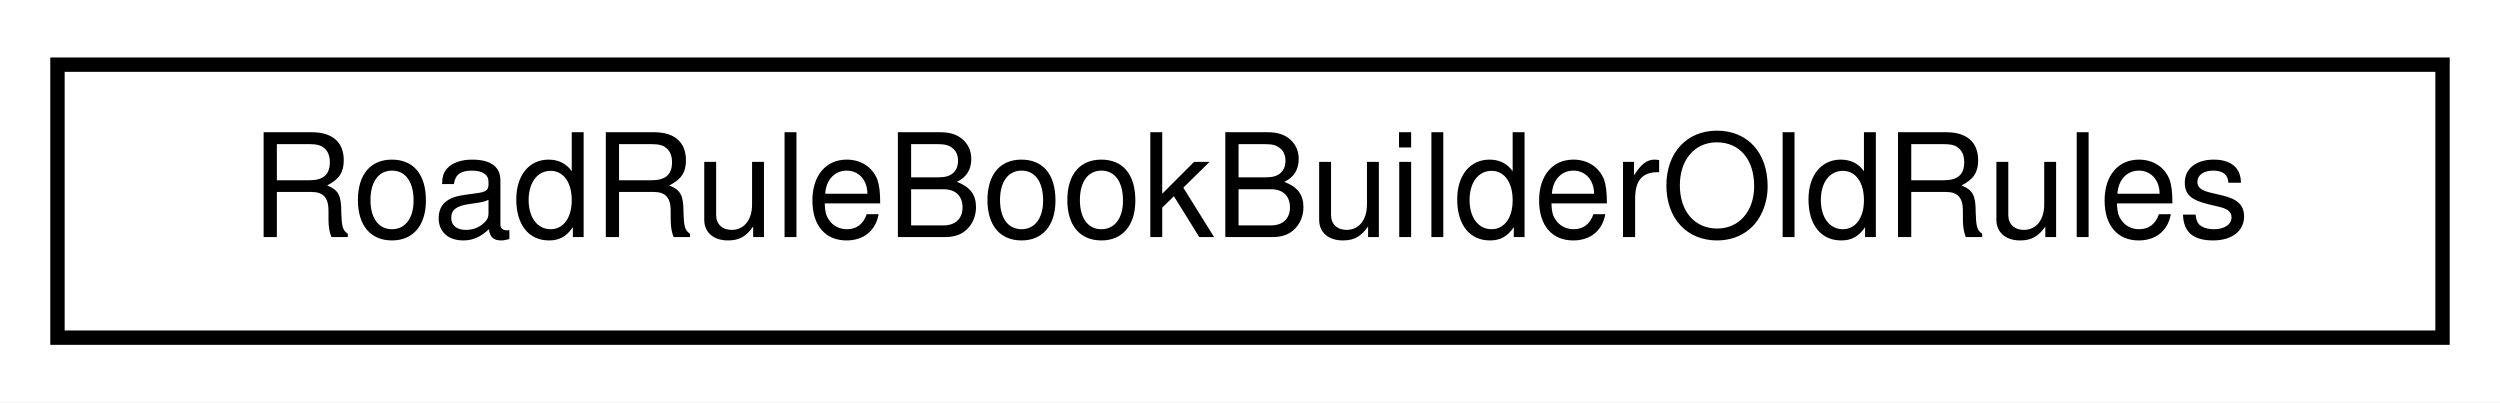
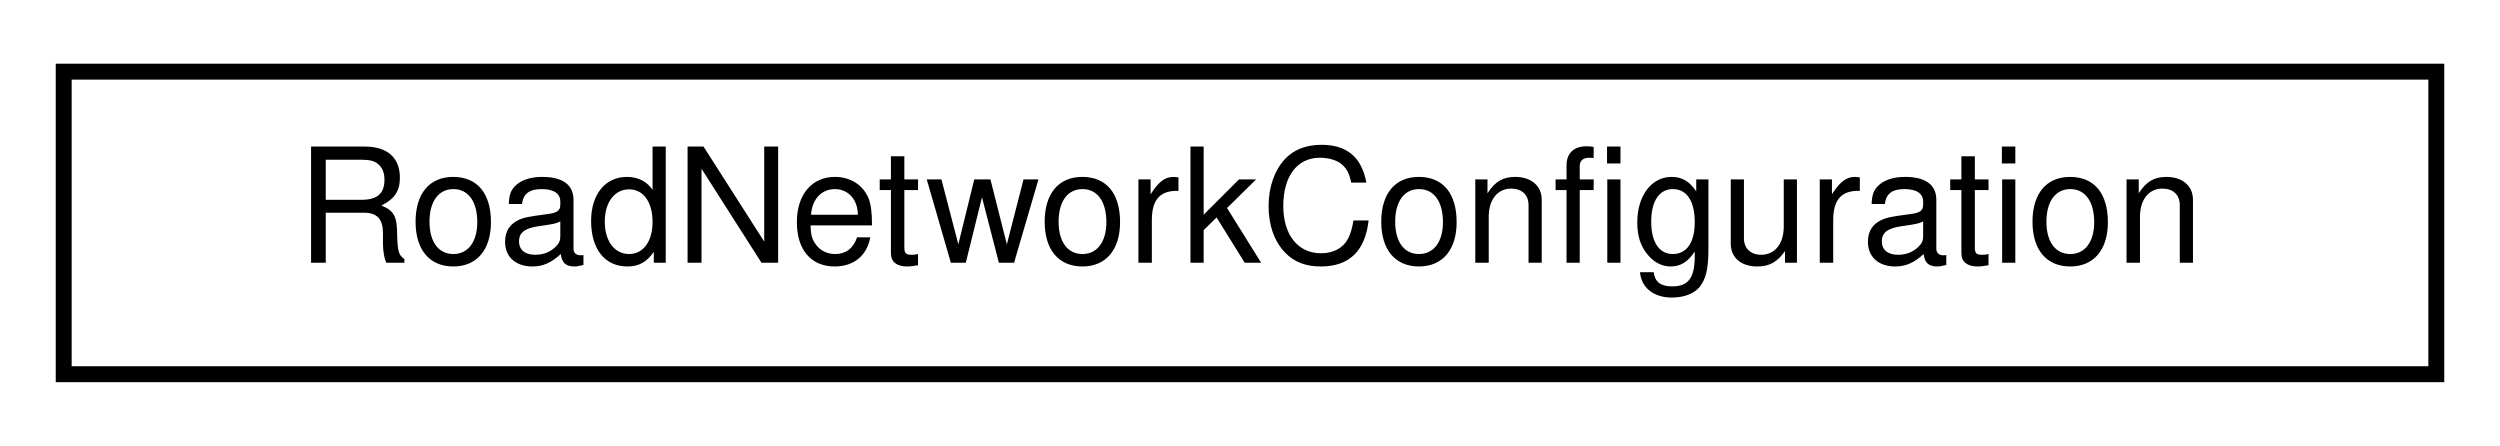
- <svg xmlns="http://www.w3.org/2000/svg" xmlns:xlink="http://www.w3.org/1999/xlink" width="174pt" height="28pt" viewBox="0.00 0.00 174.00 28.00">
+ <svg xmlns="http://www.w3.org/2000/svg" xmlns:xlink="http://www.w3.org/1999/xlink" width="157pt" height="28pt" viewBox="0.00 0.00 157.00 28.00">
  <g id="graph0" class="graph" transform="scale(1 1) rotate(0) translate(4 24)">
-     <polygon fill="white" stroke="transparent" points="-4,4 -4,-24 170,-24 170,4 -4,4" />
+     <polygon fill="white" stroke="transparent" points="-4,4 -4,-24 153,-24 153,4 -4,4" />
    <g id="node1" class="node">
      <g id="a_node1">
-         <a xlink:href="classmalidrive_1_1builder_1_1_road_rule_book_builder_old_rules.html" target="_top" xlink:title="Functor to build a RoadRulebook.">
-           <polygon fill="white" stroke="black" points="0,-0.5 0,-19.5 166,-19.5 166,-0.5 0,-0.5" />
-           <text text-anchor="middle" x="83" y="-7.5" font-family="Helvetica,sans-Serif" font-size="10.00">RoadRuleBookBuilderOldRules</text>
+         <a xlink:href="structmalidrive_1_1builder_1_1_road_network_configuration.html" target="_top" xlink:title="Structure to hold file paths for multiple RoadNetwork structures.">
+           <polygon fill="white" stroke="black" points="0,-0.5 0,-19.5 149,-19.5 149,-0.5 0,-0.5" />
+           <text text-anchor="middle" x="74.5" y="-7.5" font-family="Helvetica,sans-Serif" font-size="10.00">RoadNetworkConfiguration</text>
        </a>
      </g>
    </g>
  </g>
</svg>
